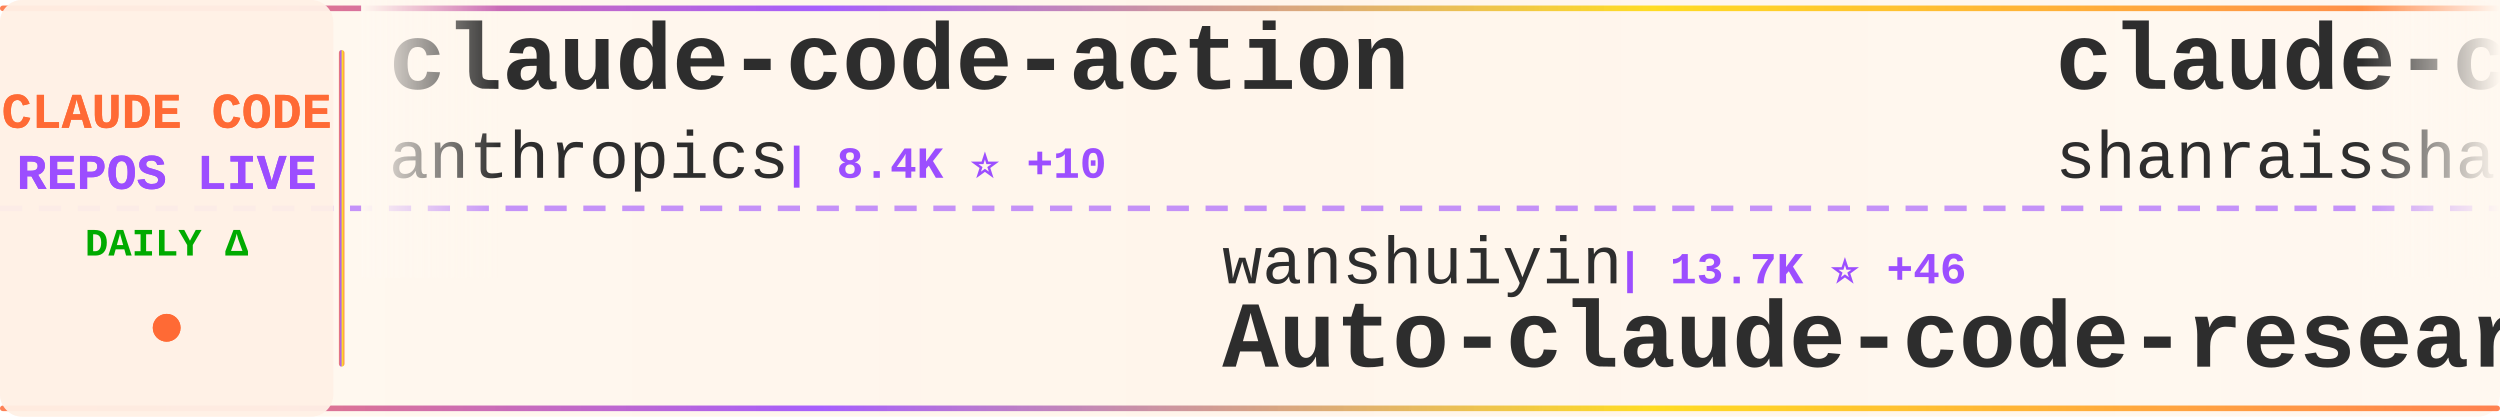
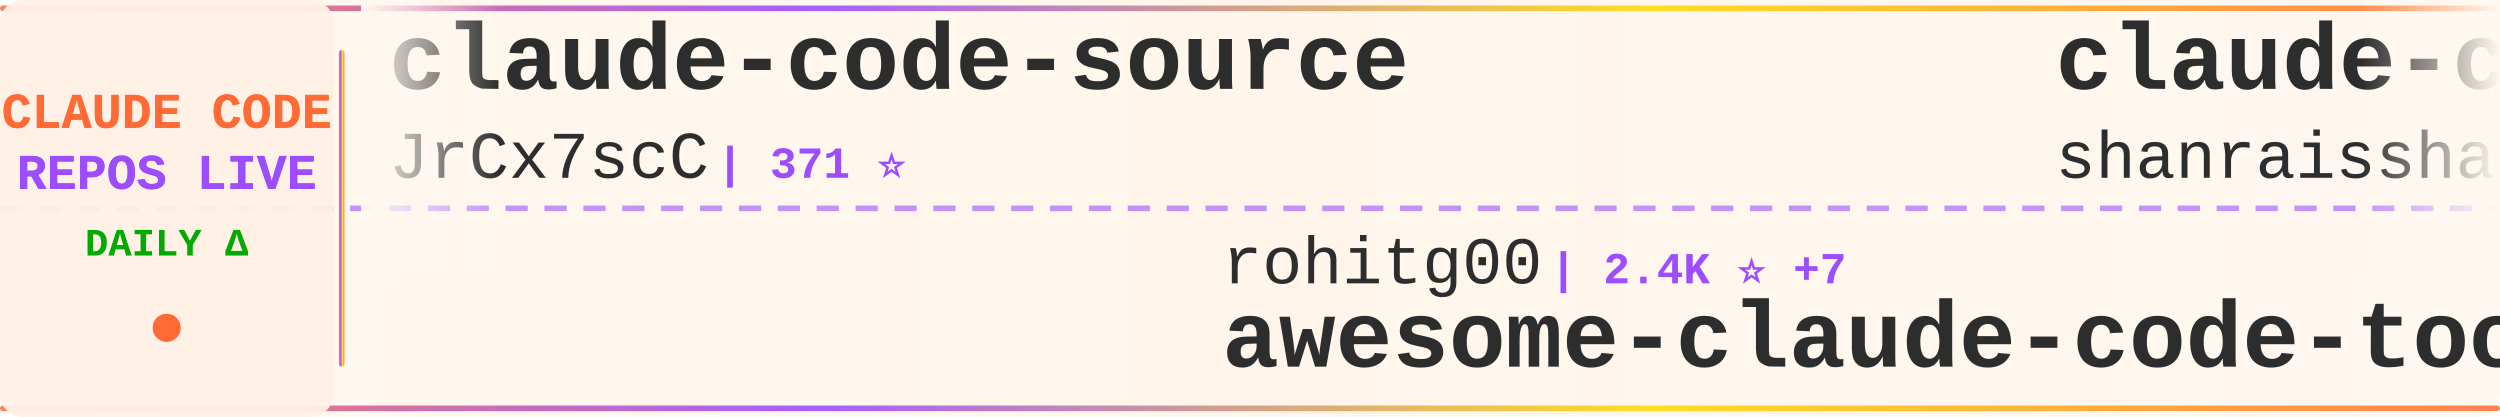
<svg xmlns="http://www.w3.org/2000/svg" width="900" height="150">
  <defs>
    <linearGradient id="tickerBg" x1="0%" y1="0%" x2="100%" y2="0%">
      <stop offset="0%" style="stop-color:#fff8f0;stop-opacity:0.98" />
      <stop offset="50%" style="stop-color:#fff5eb;stop-opacity:1" />
      <stop offset="100%" style="stop-color:#fff8f0;stop-opacity:0.98" />
    </linearGradient>
    <linearGradient id="borderGrad" x1="0%" y1="0%" x2="100%" y2="0%">
      <stop offset="0%" style="stop-color:#FF6B35;stop-opacity:0.85">
        <animate attributeName="stop-opacity" values="0.85;1;0.85" dur="2s" repeatCount="indefinite" />
      </stop>
      <stop offset="33%" style="stop-color:#9C4EFF;stop-opacity:0.9">
        <animate attributeName="stop-opacity" values="0.9;1;0.9" dur="2.2s" repeatCount="indefinite" />
      </stop>
      <stop offset="66%" style="stop-color:#FFD700;stop-opacity:0.85">
        <animate attributeName="stop-opacity" values="0.85;1;0.85" dur="1.8s" repeatCount="indefinite" />
      </stop>
      <stop offset="100%" style="stop-color:#FF6B35;stop-opacity:0.85">
        <animate attributeName="stop-opacity" values="0.85;1;0.85" dur="2s" repeatCount="indefinite" />
      </stop>
    </linearGradient>
    <filter id="textGlow">
      <feGaussianBlur stdDeviation="0.15" result="coloredBlur" />
      <feMerge>
        <feMergeNode in="coloredBlur" />
        <feMergeNode in="SourceGraphic" />
      </feMerge>
    </filter>
    <filter id="metricGlow">
      <feGaussianBlur stdDeviation="0.2" result="coloredBlur" />
      <feMerge>
        <feMergeNode in="coloredBlur" />
        <feMergeNode in="SourceGraphic" />
      </feMerge>
    </filter>
    <linearGradient id="leftFade" x1="0%" y1="0%" x2="100%" y2="0%">
      <stop offset="0%" style="stop-color:#fff8f0;stop-opacity:1" />
      <stop offset="100%" style="stop-color:#fff8f0;stop-opacity:0" />
    </linearGradient>
    <linearGradient id="rightFade" x1="0%" y1="0%" x2="100%" y2="0%">
      <stop offset="0%" style="stop-color:#fff8f0;stop-opacity:0" />
      <stop offset="100%" style="stop-color:#fff8f0;stop-opacity:1" />
    </linearGradient>
  </defs>
  <rect width="900" height="150" fill="url(#tickerBg)" rx="8" />
  <rect x="0" y="2" width="900" height="2" fill="url(#borderGrad)" rx="1" />
  <rect x="0" y="146" width="900" height="2" fill="url(#borderGrad)" rx="1" />
  <line x1="0" y1="75" x2="900" y2="75" stroke="#9C4EFF" stroke-width="2" stroke-dasharray="8 6" opacity="0.6" />
  <rect x="0" y="0" width="120" height="150" fill="#fff0e6" opacity="0.95" rx="8" />
  <text x="60" y="46" font-family="'Courier New', monospace" font-size="18" font-weight="bold" fill="#FF6B35" text-anchor="middle" filter="url(#textGlow)">
    CLAUDE CODE
  </text>
  <text x="60" y="68" font-family="'Courier New', monospace" font-size="18" font-weight="bold" fill="#9C4EFF" text-anchor="middle" filter="url(#textGlow)">
    REPOS LIVE
  </text>
  <text x="60" y="92" font-family="'Courier New', monospace" font-size="14" font-weight="bold" fill="#00aa00" text-anchor="middle">
    DAILY Δ
  </text>
  <circle cx="60" cy="118" r="5" fill="#FF6B35" filter="url(#metricGlow)">
    <animate attributeName="r" values="4;6;4" dur="1.5s" repeatCount="indefinite" />
    <animate attributeName="opacity" values="0.6;1;0.6" dur="1.5s" repeatCount="indefinite" />
  </circle>
  <rect x="122" y="18" width="2" height="114" fill="url(#borderGrad)" rx="1" />
  <clipPath id="tickerClip">
    <rect x="130" y="0" width="770" height="150" />
  </clipPath>
  <g clip-path="url(#tickerClip)">
    <g id="tickerItems">
      <animateTransform attributeName="transform" attributeType="XML" type="translate" from="0 0" to="-3000 0" dur="54s" repeatCount="indefinite" />
      <g transform="translate(0, 0)">
-         <text x="140" y="32" font-family="'Courier New', monospace" font-size="34" font-weight="bold" fill="#2d2d2d">claude-code-action</text>
-         <text x="140" y="64" font-family="'Courier New', monospace" font-size="24" font-weight="normal" fill="#2d2d2d" opacity="1.0">anthropics</text>
-         <text x="282" y="64" font-family="'Courier New', monospace" font-size="16" font-weight="bold" fill="#9C4EFF"> | 8.4K ⭐ +10</text>
+         <text x="140" y="32" font-family="'Courier New', monospace" font-size="34" font-weight="bold" fill="#2d2d2d">claude-code-source</text>
+         <text x="140" y="64" font-family="'Courier New', monospace" font-size="24" font-weight="normal" fill="#2d2d2d" opacity="1.0">JrCx7scC</text>
+         <text x="258" y="64" font-family="'Courier New', monospace" font-size="16" font-weight="bold" fill="#9C4EFF"> | 371 ⭐</text>
      </g>
      <g transform="translate(300, 0)">
-         <text x="140" y="102" font-family="'Courier New', monospace" font-size="24" font-weight="normal" fill="#2d2d2d" opacity="1.0">wanshuiyin</text>
-         <text x="282" y="102" font-family="'Courier New', monospace" font-size="16" font-weight="bold" fill="#9C4EFF"> | 13.7K ⭐ +46</text>
-         <text x="140" y="132" font-family="'Courier New', monospace" font-size="34" font-weight="bold" fill="#2d2d2d">Auto-claude-code-researc...</text>
+         <text x="140" y="102" font-family="'Courier New', monospace" font-size="24" font-weight="normal" fill="#2d2d2d" opacity="1.0">rohitg00</text>
+         <text x="258" y="102" font-family="'Courier New', monospace" font-size="16" font-weight="bold" fill="#9C4EFF"> | 2.4K ⭐ +7</text>
+         <text x="140" y="132" font-family="'Courier New', monospace" font-size="34" font-weight="bold" fill="#2d2d2d">awesome-claude-code-tool...</text>
      </g>
      <g transform="translate(600, 0)">
        <text x="140" y="32" font-family="'Courier New', monospace" font-size="34" font-weight="bold" fill="#2d2d2d">claude-code-best-practic...</text>
        <text x="140" y="64" font-family="'Courier New', monospace" font-size="24" font-weight="normal" fill="#2d2d2d" opacity="1.0">shanraisshan</text>
-         <text x="306" y="64" font-family="'Courier New', monospace" font-size="16" font-weight="bold" fill="#9C4EFF"> | 63.3K ⭐ +77</text>
+         <text x="306" y="64" font-family="'Courier New', monospace" font-size="16" font-weight="bold" fill="#9C4EFF"> | 63.3K ⭐ +75</text>
      </g>
      <g transform="translate(900, 0)">
-         <text x="140" y="102" font-family="'Courier New', monospace" font-size="24" font-weight="normal" fill="#2d2d2d" opacity="1.0">OrcaWhisper</text>
-         <text x="294" y="102" font-family="'Courier New', monospace" font-size="16" font-weight="bold" fill="#9C4EFF"> | 86 ⭐</text>
-         <text x="140" y="132" font-family="'Courier New', monospace" font-size="34" font-weight="bold" fill="#2d2d2d">Claude-Code</text>
+         <text x="140" y="102" font-family="'Courier New', monospace" font-size="24" font-weight="normal" fill="#2d2d2d" opacity="1.0">oboard</text>
+         <text x="234" y="102" font-family="'Courier New', monospace" font-size="16" font-weight="bold" fill="#9C4EFF"> | 3.3K ⭐ +2</text>
+         <text x="140" y="132" font-family="'Courier New', monospace" font-size="34" font-weight="bold" fill="#2d2d2d">claude-code-rev</text>
      </g>
      <g transform="translate(1200, 0)">
-         <text x="140" y="32" font-family="'Courier New', monospace" font-size="34" font-weight="bold" fill="#2d2d2d">my-claude-code-setup</text>
-         <text x="140" y="64" font-family="'Courier New', monospace" font-size="24" font-weight="normal" fill="#2d2d2d" opacity="1.0">centminmod</text>
-         <text x="282" y="64" font-family="'Courier New', monospace" font-size="16" font-weight="bold" fill="#9C4EFF"> | 2.5K ⭐ +5</text>
+         <text x="140" y="32" font-family="'Courier New', monospace" font-size="34" font-weight="bold" fill="#2d2d2d">andrej-karpathy-skills</text>
+         <text x="140" y="64" font-family="'Courier New', monospace" font-size="24" font-weight="normal" fill="#2d2d2d" opacity="1.0">multica-ai</text>
+         <text x="282" y="64" font-family="'Courier New', monospace" font-size="16" font-weight="bold" fill="#9C4EFF"> | 195.2K ⭐ +396</text>
      </g>
      <g transform="translate(1500, 0)">
-         <text x="140" y="102" font-family="'Courier New', monospace" font-size="24" font-weight="normal" fill="#2d2d2d" opacity="1.0">ponponon</text>
-         <text x="258" y="102" font-family="'Courier New', monospace" font-size="16" font-weight="bold" fill="#9C4EFF"> | 2.3K ⭐</text>
-         <text x="140" y="132" font-family="'Courier New', monospace" font-size="34" font-weight="bold" fill="#2d2d2d">claude_code_src</text>
-       </g>
-       <g transform="translate(1800, 0)">
-         <text x="140" y="32" font-family="'Courier New', monospace" font-size="34" font-weight="bold" fill="#2d2d2d">claude-code-analysis</text>
-         <text x="140" y="64" font-family="'Courier New', monospace" font-size="24" font-weight="normal" fill="#2d2d2d" opacity="1.0">liuup</text>
-         <text x="222" y="64" font-family="'Courier New', monospace" font-size="16" font-weight="bold" fill="#9C4EFF"> | 3.6K ⭐ +11</text>
-       </g>
-       <g transform="translate(2100, 0)">
        <text x="140" y="102" font-family="'Courier New', monospace" font-size="24" font-weight="normal" fill="#2d2d2d" opacity="1.0">777genius</text>
        <text x="270" y="102" font-family="'Courier New', monospace" font-size="16" font-weight="bold" fill="#9C4EFF"> | 920 ⭐</text>
        <text x="140" y="132" font-family="'Courier New', monospace" font-size="34" font-weight="bold" fill="#2d2d2d">claude-code-source-code</text>
      </g>
+       <g transform="translate(1800, 0)">
+         <text x="140" y="32" font-family="'Courier New', monospace" font-size="34" font-weight="bold" fill="#2d2d2d">pi-vs-claude-code</text>
+         <text x="140" y="64" font-family="'Courier New', monospace" font-size="24" font-weight="normal" fill="#2d2d2d" opacity="1.0">disler</text>
+         <text x="234" y="64" font-family="'Courier New', monospace" font-size="16" font-weight="bold" fill="#9C4EFF"> | 1.5K ⭐ +10</text>
+       </g>
+       <g transform="translate(2100, 0)">
+         <text x="140" y="102" font-family="'Courier New', monospace" font-size="24" font-weight="normal" fill="#2d2d2d" opacity="1.0">1rgs</text>
+         <text x="210" y="102" font-family="'Courier New', monospace" font-size="16" font-weight="bold" fill="#9C4EFF"> | 3.7K ⭐ +1</text>
+         <text x="140" y="132" font-family="'Courier New', monospace" font-size="34" font-weight="bold" fill="#2d2d2d">claude-code-proxy</text>
+       </g>
      <g transform="translate(2400, 0)">
-         <text x="140" y="32" font-family="'Courier New', monospace" font-size="34" font-weight="bold" fill="#2d2d2d">arcads-claude-code</text>
-         <text x="140" y="64" font-family="'Courier New', monospace" font-size="24" font-weight="normal" fill="#2d2d2d" opacity="1.0">krusemediallc</text>
-         <text x="318" y="64" font-family="'Courier New', monospace" font-size="16" font-weight="bold" fill="#9C4EFF"> | 1.0K ⭐ +3</text>
+         <text x="140" y="32" font-family="'Courier New', monospace" font-size="34" font-weight="bold" fill="#2d2d2d">claude-code-proxy</text>
+         <text x="140" y="64" font-family="'Courier New', monospace" font-size="24" font-weight="normal" fill="#2d2d2d" opacity="1.0">fuergaosi233</text>
+         <text x="306" y="64" font-family="'Courier New', monospace" font-size="16" font-weight="bold" fill="#9C4EFF"> | 2.8K ⭐ +3</text>
      </g>
      <g transform="translate(2700, 0)">
-         <text x="140" y="102" font-family="'Courier New', monospace" font-size="24" font-weight="normal" fill="#2d2d2d" opacity="1.0">oboard</text>
-         <text x="234" y="102" font-family="'Courier New', monospace" font-size="16" font-weight="bold" fill="#9C4EFF"> | 3.3K ⭐ +2</text>
-         <text x="140" y="132" font-family="'Courier New', monospace" font-size="34" font-weight="bold" fill="#2d2d2d">claude-code-rev</text>
+         <text x="140" y="102" font-family="'Courier New', monospace" font-size="24" font-weight="normal" fill="#2d2d2d" opacity="1.0">affaan-m</text>
+         <text x="258" y="102" font-family="'Courier New', monospace" font-size="16" font-weight="bold" fill="#9C4EFF"> | 232.0K ⭐ +363</text>
+         <text x="140" y="132" font-family="'Courier New', monospace" font-size="34" font-weight="bold" fill="#2d2d2d">ECC</text>
      </g>
      <g transform="translate(3000, 0)">
-         <text x="140" y="32" font-family="'Courier New', monospace" font-size="34" font-weight="bold" fill="#2d2d2d">claude-code-action</text>
-         <text x="140" y="64" font-family="'Courier New', monospace" font-size="24" font-weight="normal" fill="#2d2d2d" opacity="1.0">anthropics</text>
-         <text x="282" y="64" font-family="'Courier New', monospace" font-size="16" font-weight="bold" fill="#9C4EFF"> | 8.4K ⭐ +10</text>
+         <text x="140" y="32" font-family="'Courier New', monospace" font-size="34" font-weight="bold" fill="#2d2d2d">claude-code-source</text>
+         <text x="140" y="64" font-family="'Courier New', monospace" font-size="24" font-weight="normal" fill="#2d2d2d" opacity="1.0">JrCx7scC</text>
+         <text x="258" y="64" font-family="'Courier New', monospace" font-size="16" font-weight="bold" fill="#9C4EFF"> | 371 ⭐</text>
      </g>
      <g transform="translate(3300, 0)">
-         <text x="140" y="102" font-family="'Courier New', monospace" font-size="24" font-weight="normal" fill="#2d2d2d" opacity="1.0">wanshuiyin</text>
-         <text x="282" y="102" font-family="'Courier New', monospace" font-size="16" font-weight="bold" fill="#9C4EFF"> | 13.7K ⭐ +46</text>
-         <text x="140" y="132" font-family="'Courier New', monospace" font-size="34" font-weight="bold" fill="#2d2d2d">Auto-claude-code-researc...</text>
+         <text x="140" y="102" font-family="'Courier New', monospace" font-size="24" font-weight="normal" fill="#2d2d2d" opacity="1.0">rohitg00</text>
+         <text x="258" y="102" font-family="'Courier New', monospace" font-size="16" font-weight="bold" fill="#9C4EFF"> | 2.4K ⭐ +7</text>
+         <text x="140" y="132" font-family="'Courier New', monospace" font-size="34" font-weight="bold" fill="#2d2d2d">awesome-claude-code-tool...</text>
      </g>
      <g transform="translate(3600, 0)">
        <text x="140" y="32" font-family="'Courier New', monospace" font-size="34" font-weight="bold" fill="#2d2d2d">claude-code-best-practic...</text>
        <text x="140" y="64" font-family="'Courier New', monospace" font-size="24" font-weight="normal" fill="#2d2d2d" opacity="1.0">shanraisshan</text>
-         <text x="306" y="64" font-family="'Courier New', monospace" font-size="16" font-weight="bold" fill="#9C4EFF"> | 63.3K ⭐ +77</text>
+         <text x="306" y="64" font-family="'Courier New', monospace" font-size="16" font-weight="bold" fill="#9C4EFF"> | 63.3K ⭐ +75</text>
      </g>
      <g transform="translate(3900, 0)">
-         <text x="140" y="102" font-family="'Courier New', monospace" font-size="24" font-weight="normal" fill="#2d2d2d" opacity="1.0">OrcaWhisper</text>
-         <text x="294" y="102" font-family="'Courier New', monospace" font-size="16" font-weight="bold" fill="#9C4EFF"> | 86 ⭐</text>
-         <text x="140" y="132" font-family="'Courier New', monospace" font-size="34" font-weight="bold" fill="#2d2d2d">Claude-Code</text>
+         <text x="140" y="102" font-family="'Courier New', monospace" font-size="24" font-weight="normal" fill="#2d2d2d" opacity="1.0">oboard</text>
+         <text x="234" y="102" font-family="'Courier New', monospace" font-size="16" font-weight="bold" fill="#9C4EFF"> | 3.3K ⭐ +2</text>
+         <text x="140" y="132" font-family="'Courier New', monospace" font-size="34" font-weight="bold" fill="#2d2d2d">claude-code-rev</text>
      </g>
    </g>
  </g>
  <rect x="130" y="0" width="50" height="100" fill="url(#leftFade)" />
  <rect x="850" y="0" width="50" height="100" fill="url(#rightFade)" />
</svg>
